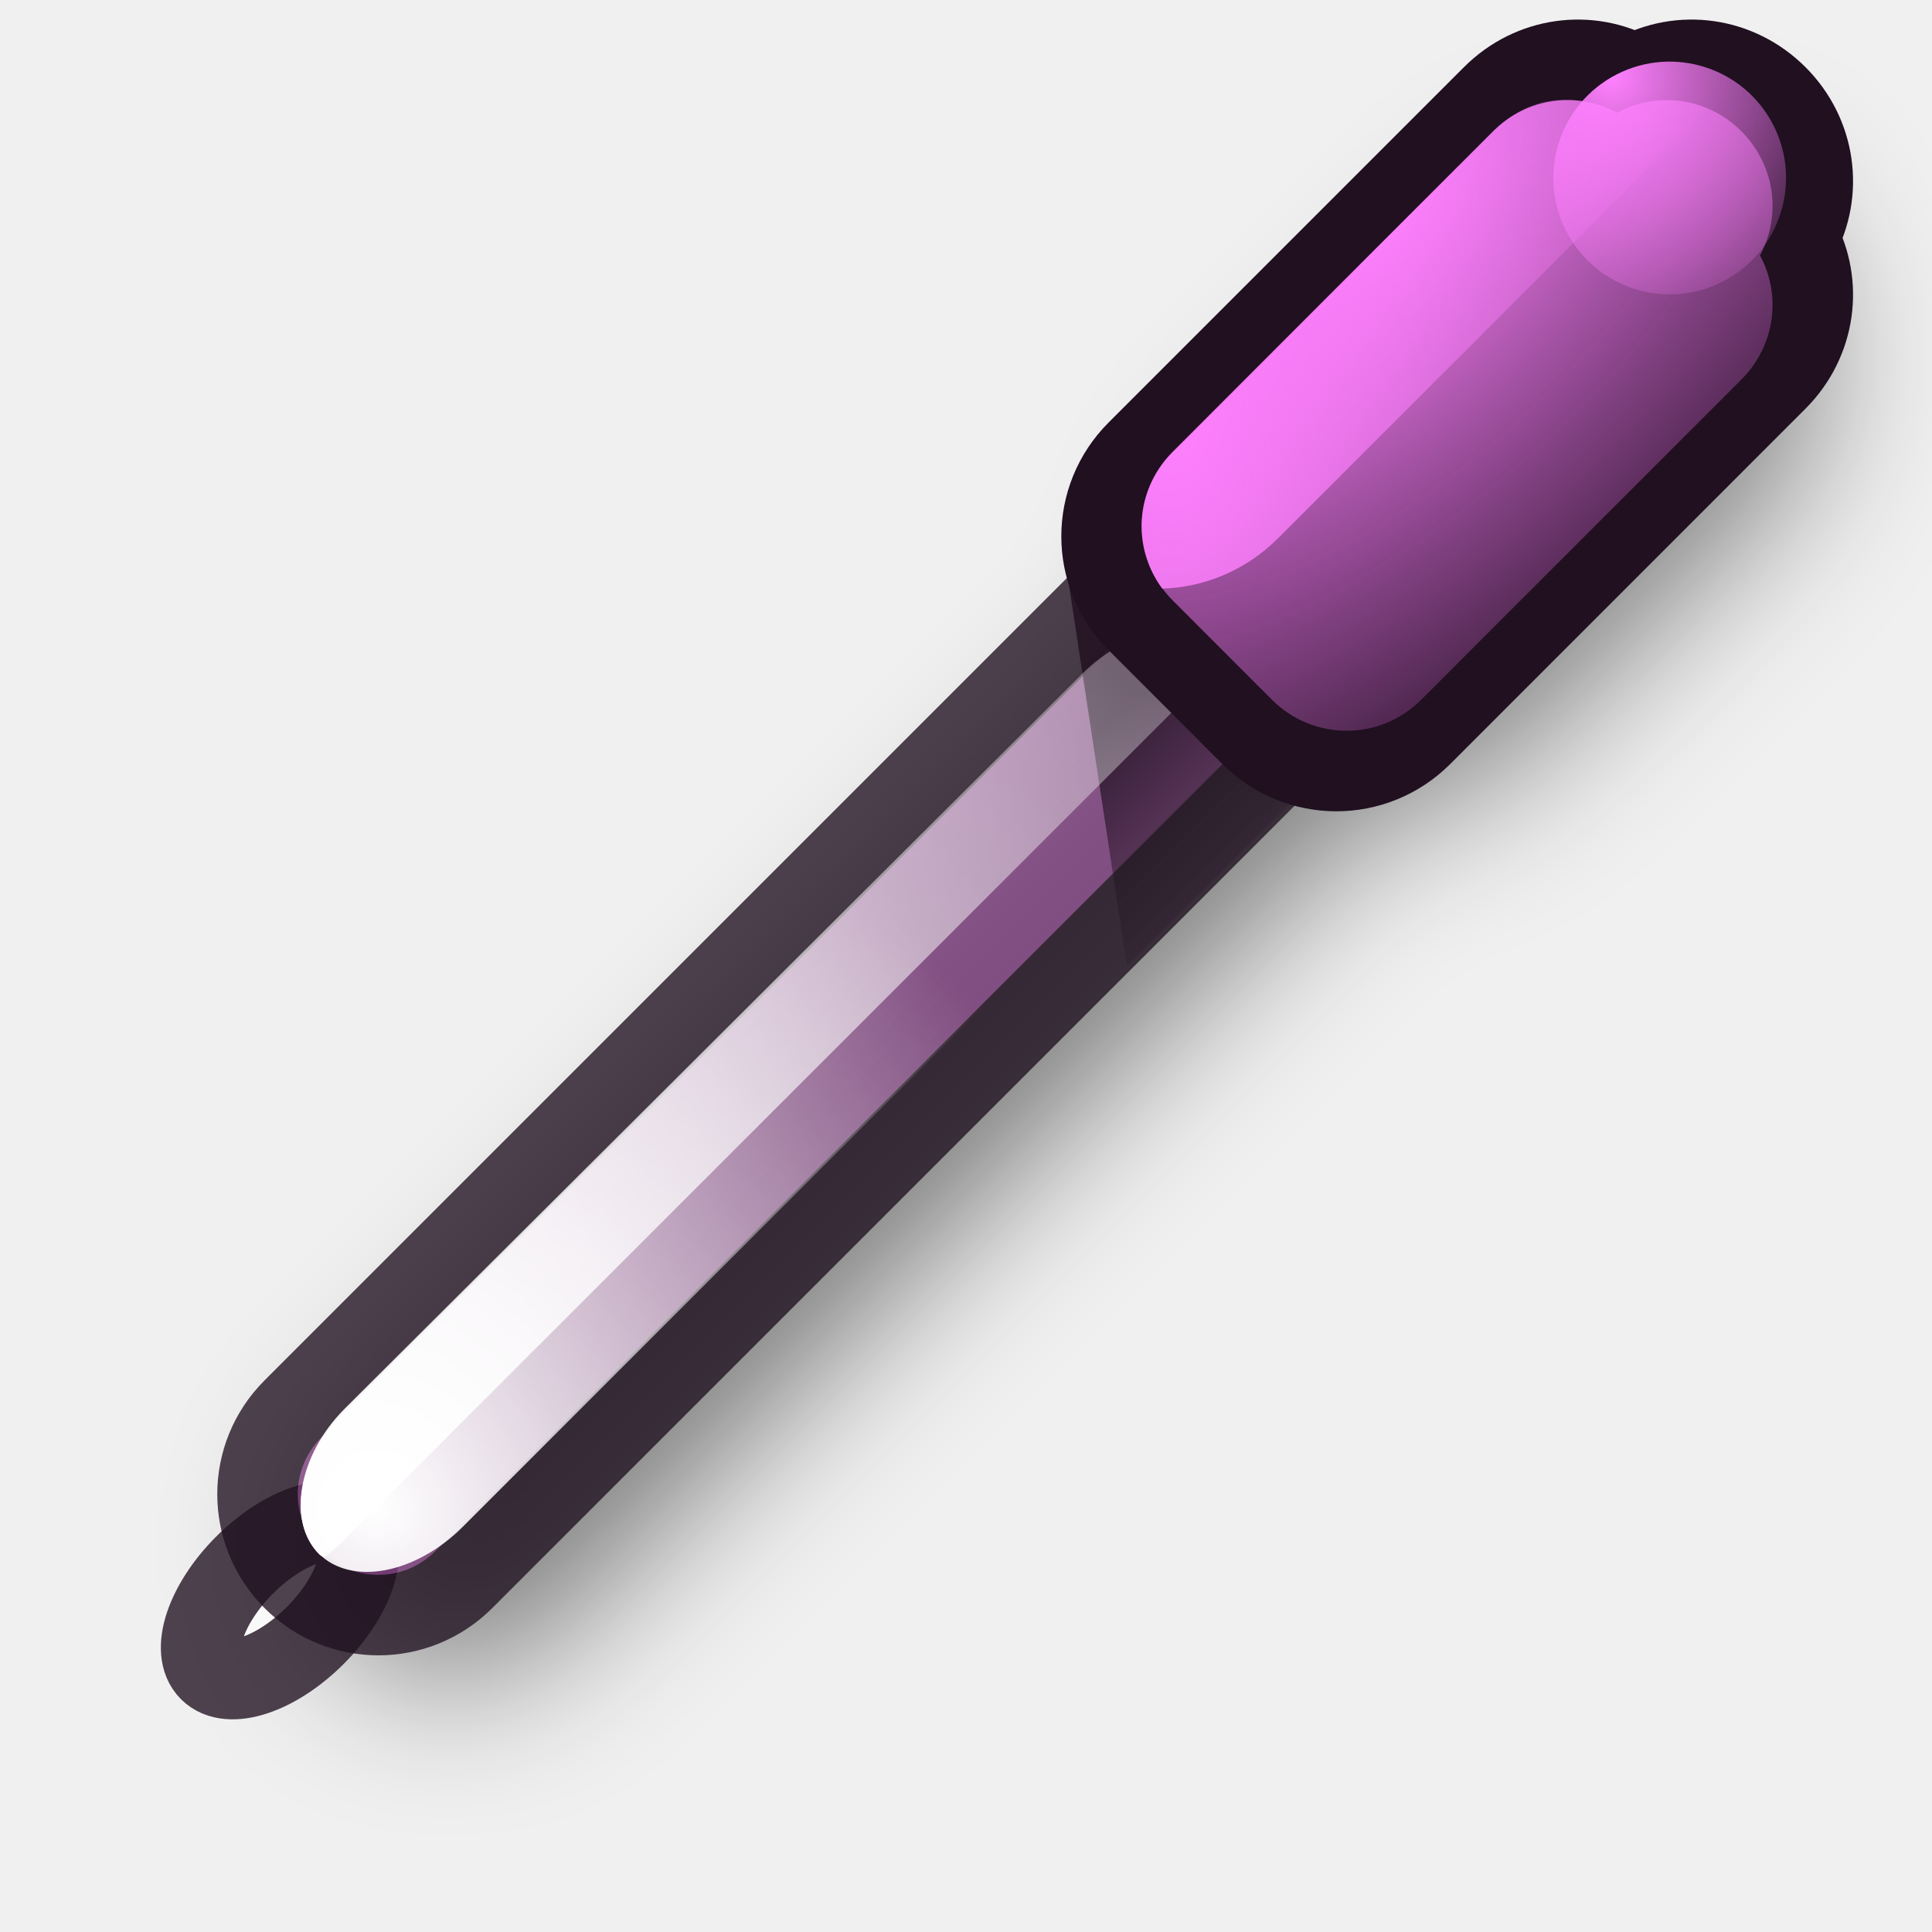
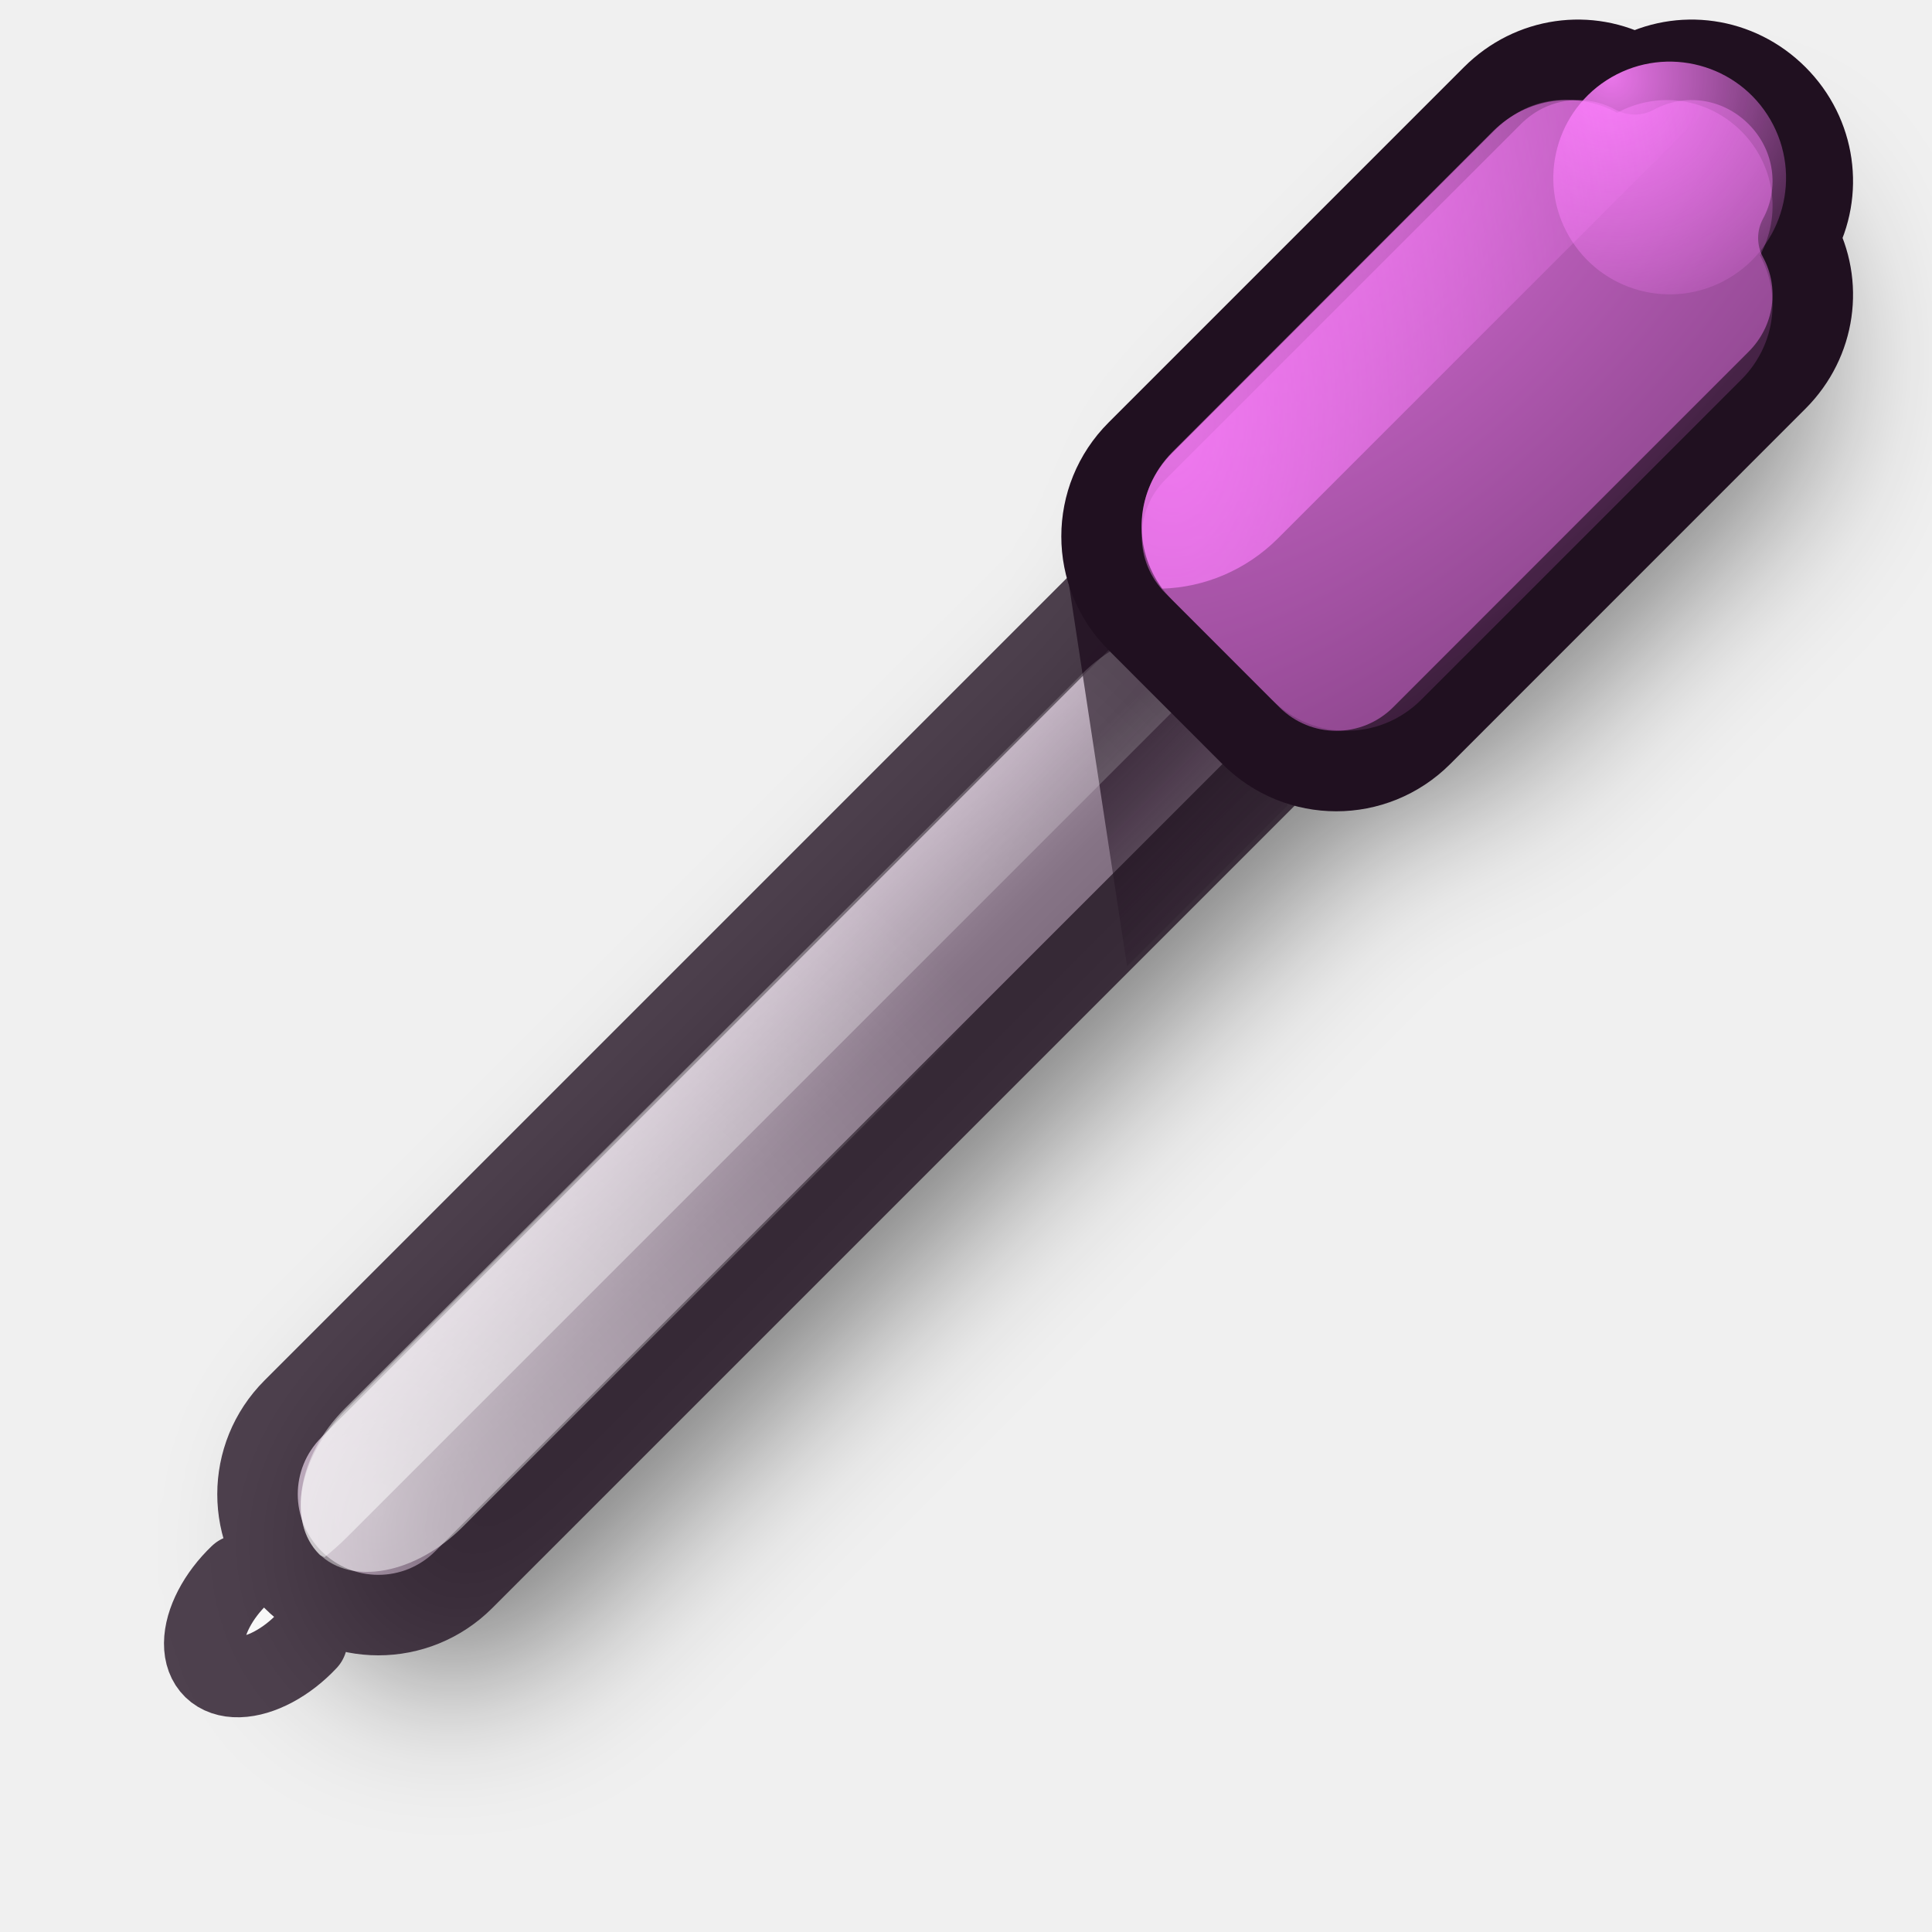
<svg xmlns="http://www.w3.org/2000/svg" xmlns:xlink="http://www.w3.org/1999/xlink" width="24" height="24" id="svg10643" version="1.0">
  <defs id="defs10645">
    <linearGradient id="linearGradient3276">
      <stop style="stop-color:#ff80ff;stop-opacity:1;" offset="0" id="stop3278" />
      <stop style="stop-color:#ff80ff;stop-opacity:0;" offset="1" id="stop3280" />
    </linearGradient>
    <linearGradient id="linearGradient3266">
      <stop style="stop-color:#201020;stop-opacity:1;" offset="0" id="stop3268" />
      <stop style="stop-color:#201020;stop-opacity:0;" offset="1" id="stop3270" />
    </linearGradient>
    <linearGradient id="linearGradient3254">
      <stop style="stop-color:#ff80ff;stop-opacity:1;" offset="0" id="stop3256" />
      <stop style="stop-color:#ff80ff;stop-opacity:0;" offset="1" id="stop3258" />
    </linearGradient>
    <linearGradient id="linearGradient3243">
      <stop style="stop-color:#ffffff;stop-opacity:1;" offset="0" id="stop3246" />
      <stop style="stop-color:#ffffff;stop-opacity:0;" offset="1" id="stop3248" />
    </linearGradient>
    <radialGradient xlink:href="#linearGradient3243" id="radialGradient3250" cx="6.676" cy="16.761" fx="6.676" fy="16.761" r="4.856" gradientUnits="userSpaceOnUse" gradientTransform="matrix(2.011257,0,0,2.011257,-8.751642,-14.95007)" />
    <radialGradient xlink:href="#linearGradient3254" id="radialGradient3260" cx="19.677" cy="2.362" fx="19.677" fy="2.362" r="3.668" gradientUnits="userSpaceOnUse" gradientTransform="matrix(2.512705,-2.512705,1.254505,1.254505,-35.27962,49.12045)" />
    <linearGradient xlink:href="#linearGradient3266" id="linearGradient3272" x1="13.56" y1="9.199" x2="15.651" y2="11.289" gradientUnits="userSpaceOnUse" />
    <radialGradient xlink:href="#linearGradient3276" id="radialGradient3298" gradientUnits="userSpaceOnUse" gradientTransform="matrix(2.475262,0,0,2.475262,-30.48802,-2.290645)" cx="20.761" cy="1.453" fx="20.761" fy="1.453" r="0.816" />
    <radialGradient xlink:href="#linearGradient3254" id="radialGradient3309" gradientUnits="userSpaceOnUse" gradientTransform="matrix(0,-3.597811,1.898813,0,11.28311,67.41962)" cx="17.313" cy="1.724" fx="17.313" fy="1.724" r="3.668" />
    <radialGradient xlink:href="#linearGradient3243" id="radialGradient3321" gradientUnits="userSpaceOnUse" gradientTransform="matrix(4.15756,0,0,4.15756,-23.0814,-50.92508)" cx="6.676" cy="16.761" fx="6.676" fy="16.761" r="4.856" />
    <filter x="-0.149" width="1.299" y="-0.149" height="1.299" id="filter3340">
      <feGaussianBlur stdDeviation="1.218" id="feGaussianBlur3342" />
    </filter>
  </defs>
  <g id="layer1">
    <path style="opacity:0.488;fill:#000000;fill-opacity:1;fill-rule:evenodd;stroke:#000000;stroke-width:1.275;stroke-linecap:round;stroke-linejoin:round;stroke-miterlimit:4;stroke-opacity:1;filter:url(#filter3340)" d="M 19.153,1.122 C 18.855,1.165 18.544,1.311 18.312,1.543 L 14.076,5.779 C 13.628,6.228 13.542,6.894 13.805,7.432 L 0.156,21.051 C -0.409,21.616 -0.409,22.529 0.156,23.094 C 0.721,23.659 1.634,23.659 2.199,23.094 L 15.818,9.475 C 16.356,9.738 17.023,9.623 17.471,9.174 L 21.707,4.938 C 22.171,4.474 22.275,3.802 21.978,3.255 C 22.275,2.708 22.171,2.007 21.707,1.543 C 21.244,1.079 20.572,1.005 20.025,1.303 C 19.751,1.154 19.452,1.079 19.153,1.122 z " id="path3323" transform="matrix(0.7843899,0,0,0.7843868,4.65627,1.891261)" />
-     <rect style="opacity:0.784;fill:#ffffff;fill-opacity:1;fill-rule:evenodd;stroke:#201020;stroke-width:1;stroke-linecap:round;stroke-linejoin:round;stroke-miterlimit:4;stroke-dasharray:none;stroke-opacity:1" id="rect3236" width="1.239" height="2.477" x="15.896" y="10.359" rx="1.5" ry="1.5" transform="matrix(0.7071068,0.7071068,-0.7071068,0.7071068,0,0)" />
-     <path style="fill:#804080;fill-opacity:1;fill-rule:evenodd;stroke:#201020;stroke-width:1;stroke-linecap:round;stroke-linejoin:round;stroke-miterlimit:4;stroke-opacity:1;opacity:0.784" d="M 16.246,7.016 C 16.834,7.604 16.834,8.55 16.246,9.138 L 5.761,19.623 C 5.173,20.21 4.227,20.21 3.64,19.623 C 3.052,19.035 3.052,18.089 3.64,17.501 L 14.125,7.016 C 14.713,6.429 15.659,6.429 16.246,7.016 z " id="rect3231" />
+     <g id="g3167" style="opacity:0.78">
+       <path transform="matrix(1.009571,1.009571,-1.009571,1.009571,18.89273,1.546125)" d="M 1.861,16.794 A 0.41,0.708 0 1 1 1.042,16.806" id="path3162" style="opacity:1;color:#000000;fill:#ffffff;fill-opacity:1;fill-rule:evenodd;stroke:#201020;stroke-width:0.7;stroke-linecap:round;stroke-linejoin:round;marker:none;marker-start:none;marker-mid:none;marker-end:none;stroke-miterlimit:4;stroke-dasharray:none;stroke-dashoffset:0;stroke-opacity:1;visibility:visible;display:inline;overflow:visible;enable-background:accumulate" />
+       <path id="rect3231" d="M 16.246,7.016 C 16.834,7.604 16.834,8.55 16.246,9.138 L 5.761,19.623 C 5.173,20.21 4.227,20.21 3.64,19.623 C 3.052,19.035 3.052,18.089 3.64,17.501 L 14.125,7.016 C 14.713,6.429 15.659,6.429 16.246,7.016 z " style="fill:#804080;fill-opacity:0.376;fill-rule:evenodd;stroke:#201020;stroke-width:1;stroke-linecap:round;stroke-linejoin:round;stroke-miterlimit:4;stroke-opacity:1;opacity:1" />
+     </g>
    <path style="fill:url(#linearGradient3272);fill-rule:evenodd;stroke:none;stroke-width:1px;stroke-linecap:butt;stroke-linejoin:miter;stroke-opacity:1;fill-opacity:1.0;opacity:0.833" d="M 13.28,7.27 L 14,12 L 16,10 L 13.28,7.27 z " id="path3263" />
-     <path style="fill:url(#radialGradient3250);fill-opacity:1;fill-rule:evenodd;stroke:none;stroke-width:1;stroke-linecap:round;stroke-linejoin:round;stroke-miterlimit:4;stroke-opacity:1" d="M 15.223,8.04 C 15.625,8.442 15.476,9.239 14.888,9.826 L 5.749,18.966 C 5.161,19.554 4.364,19.703 3.962,19.301 C 3.56,18.898 3.709,18.101 4.296,17.514 L 13.436,8.374 C 14.024,7.787 14.821,7.637 15.223,8.04 z " id="rect3240" />
-     <path style="fill:url(#radialGradient3321);fill-opacity:1;fill-rule:evenodd;stroke:none;stroke-width:1;stroke-linecap:round;stroke-linejoin:round;stroke-miterlimit:4;stroke-opacity:1" d="M 14.406 7.844 C 14.083 7.904 13.731 8.081 13.438 8.375 L 4.281 17.5 C 3.694 18.088 3.566 18.91 3.969 19.312 C 3.986 19.33 4.013 19.329 4.031 19.344 C 4.127 19.268 4.222 19.184 4.312 19.094 L 15.281 8.125 C 15.26 8.097 15.244 8.056 15.219 8.031 C 15.018 7.83 14.729 7.783 14.406 7.844 z " id="path3311" />
-     <path style="opacity:1;fill:#201020;fill-opacity:1;fill-rule:evenodd;stroke:#201020;stroke-width:1;stroke-linecap:round;stroke-linejoin:round;stroke-miterlimit:4;stroke-dasharray:none;stroke-opacity:1" d="M 22.075,1.188 C 21.592,0.705 20.876,0.613 20.307,0.923 C 19.738,0.613 19.022,0.705 18.539,1.188 L 14.125,5.602 C 13.537,6.19 13.537,7.136 14.125,7.723 L 15.539,9.138 C 16.127,9.725 17.073,9.725 17.661,9.138 L 22.075,4.723 C 22.557,4.241 22.649,3.524 22.34,2.956 C 22.649,2.387 22.557,1.67 22.075,1.188 z " id="rect2258" />
-     <path id="path3252" d="M 21.632,1.631 C 21.211,1.21 20.586,1.13 20.089,1.4 C 19.593,1.13 18.968,1.21 18.547,1.631 L 14.569,5.609 C 14.056,6.122 14.056,6.947 14.569,7.46 L 15.802,8.694 C 16.315,9.206 17.14,9.206 17.653,8.694 L 21.632,4.715 C 22.052,4.295 22.133,3.669 21.863,3.173 C 22.133,2.677 22.052,2.052 21.632,1.631 z " style="opacity:1;fill:url(#radialGradient3260);fill-opacity:1;fill-rule:evenodd;stroke:none;stroke-width:1;stroke-linecap:round;stroke-linejoin:round;stroke-miterlimit:4;stroke-dasharray:none;stroke-opacity:1" />
-     <path style="opacity:1;fill:url(#radialGradient3298);fill-opacity:1;fill-rule:evenodd;stroke:none;stroke-width:1;stroke-linecap:round;stroke-linejoin:round;stroke-miterlimit:4;stroke-dasharray:none;stroke-opacity:1" id="path3274" d="M 21.717 2.12 A 0.816 0.816 0 1 1  20.085,2.12 A 0.816 0.816 0 1 1  21.717 2.12 z" transform="matrix(1.534102,-0.8857142,0.8857142,1.534102,-13.20054,17.47105)" />
-     <path style="opacity:1;fill:url(#radialGradient3309);fill-opacity:1;fill-rule:evenodd;stroke:none;stroke-width:1;stroke-linecap:round;stroke-linejoin:round;stroke-miterlimit:4;stroke-dasharray:none;stroke-opacity:1" d="M 19.281 1.25 C 19.01 1.289 18.773 1.415 18.562 1.625 L 14.562 5.625 C 14.098 6.09 14.059 6.8 14.438 7.312 C 14.958 7.297 15.476 7.086 15.875 6.688 L 21.219 1.344 C 20.856 1.186 20.446 1.215 20.094 1.406 C 19.846 1.271 19.552 1.211 19.281 1.25 z " id="path3300" />
+     <path style="fill:url(#radialGradient3250);fill-opacity:1;fill-rule:evenodd;stroke:none;stroke-width:1;stroke-linecap:round;stroke-linejoin:round;stroke-miterlimit:4;stroke-opacity:1;opacity:0.5" d="M 15.223,8.04 C 15.625,8.442 15.476,9.239 14.888,9.826 L 5.749,18.966 C 5.161,19.554 4.364,19.703 3.962,19.301 C 3.56,18.898 3.709,18.101 4.296,17.514 L 13.436,8.374 C 14.024,7.787 14.821,7.637 15.223,8.04 z " id="rect3240" />
+     <path style="fill:url(#radialGradient3321);fill-opacity:1;fill-rule:evenodd;stroke:none;stroke-width:1;stroke-linecap:round;stroke-linejoin:round;stroke-miterlimit:4;stroke-opacity:1;opacity:0.5" d="M 14.406 7.844 C 14.083 7.904 13.731 8.081 13.438 8.375 L 4.281 17.5 C 3.694 18.088 3.566 18.91 3.969 19.312 C 3.986 19.33 4.013 19.329 4.031 19.344 C 4.127 19.268 4.222 19.184 4.312 19.094 L 15.281 8.125 C 15.26 8.097 15.244 8.056 15.219 8.031 C 15.018 7.83 14.729 7.783 14.406 7.844 z " id="path3311" />
+     <path style="opacity:1;fill:#804080;fill-opacity:1;fill-rule:evenodd;stroke:#201020;stroke-width:1;stroke-linecap:round;stroke-linejoin:round;stroke-miterlimit:4;stroke-dasharray:none;stroke-opacity:1" d="M 22.075,1.188 C 21.592,0.705 20.876,0.613 20.307,0.923 C 19.738,0.613 19.022,0.705 18.539,1.188 L 14.125,5.602 C 13.537,6.19 13.537,7.136 14.125,7.723 L 15.539,9.138 C 16.127,9.725 17.073,9.725 17.661,9.138 L 22.075,4.723 C 22.557,4.241 22.649,3.524 22.34,2.956 C 22.649,2.387 22.557,1.67 22.075,1.188 z " id="rect2258" />
+     <path id="path3252" d="M 21.632,1.631 C 21.211,1.21 20.586,1.13 20.089,1.4 C 19.593,1.13 18.968,1.21 18.547,1.631 L 14.569,5.609 C 14.056,6.122 14.056,6.947 14.569,7.46 L 15.802,8.694 C 16.315,9.206 17.14,9.206 17.653,8.694 L 21.632,4.715 C 22.052,4.295 22.133,3.669 21.863,3.173 C 22.133,2.677 22.052,2.052 21.632,1.631 z " style="opacity:0.6;fill:url(#radialGradient3260);fill-opacity:1;fill-rule:evenodd;stroke:none;stroke-width:1;stroke-linecap:round;stroke-linejoin:round;stroke-miterlimit:4;stroke-dasharray:none;stroke-opacity:1" />
+     <path style="opacity:0.9;fill:url(#radialGradient3298);fill-opacity:1;fill-rule:evenodd;stroke:none;stroke-width:1;stroke-linecap:round;stroke-linejoin:round;stroke-miterlimit:4;stroke-dasharray:none;stroke-opacity:1" id="path3274" d="M 21.717 2.12 A 0.816 0.816 0 1 1  20.085,2.12 A 0.816 0.816 0 1 1  21.717 2.12 z" transform="matrix(1.534102,-0.8857142,0.8857142,1.534102,-13.20054,17.47105)" />
+     <path style="opacity:0.8;fill:url(#radialGradient3309);fill-opacity:1;fill-rule:evenodd;stroke:none;stroke-width:1;stroke-linecap:round;stroke-linejoin:round;stroke-miterlimit:4;stroke-dasharray:none;stroke-opacity:1" d="M 19.281 1.25 C 19.01 1.289 18.773 1.415 18.562 1.625 L 14.562 5.625 C 14.098 6.09 14.059 6.8 14.438 7.312 C 14.958 7.297 15.476 7.086 15.875 6.688 L 21.219 1.344 C 20.856 1.186 20.446 1.215 20.094 1.406 C 19.846 1.271 19.552 1.211 19.281 1.25 z " id="path3300" />
  </g>
</svg>
